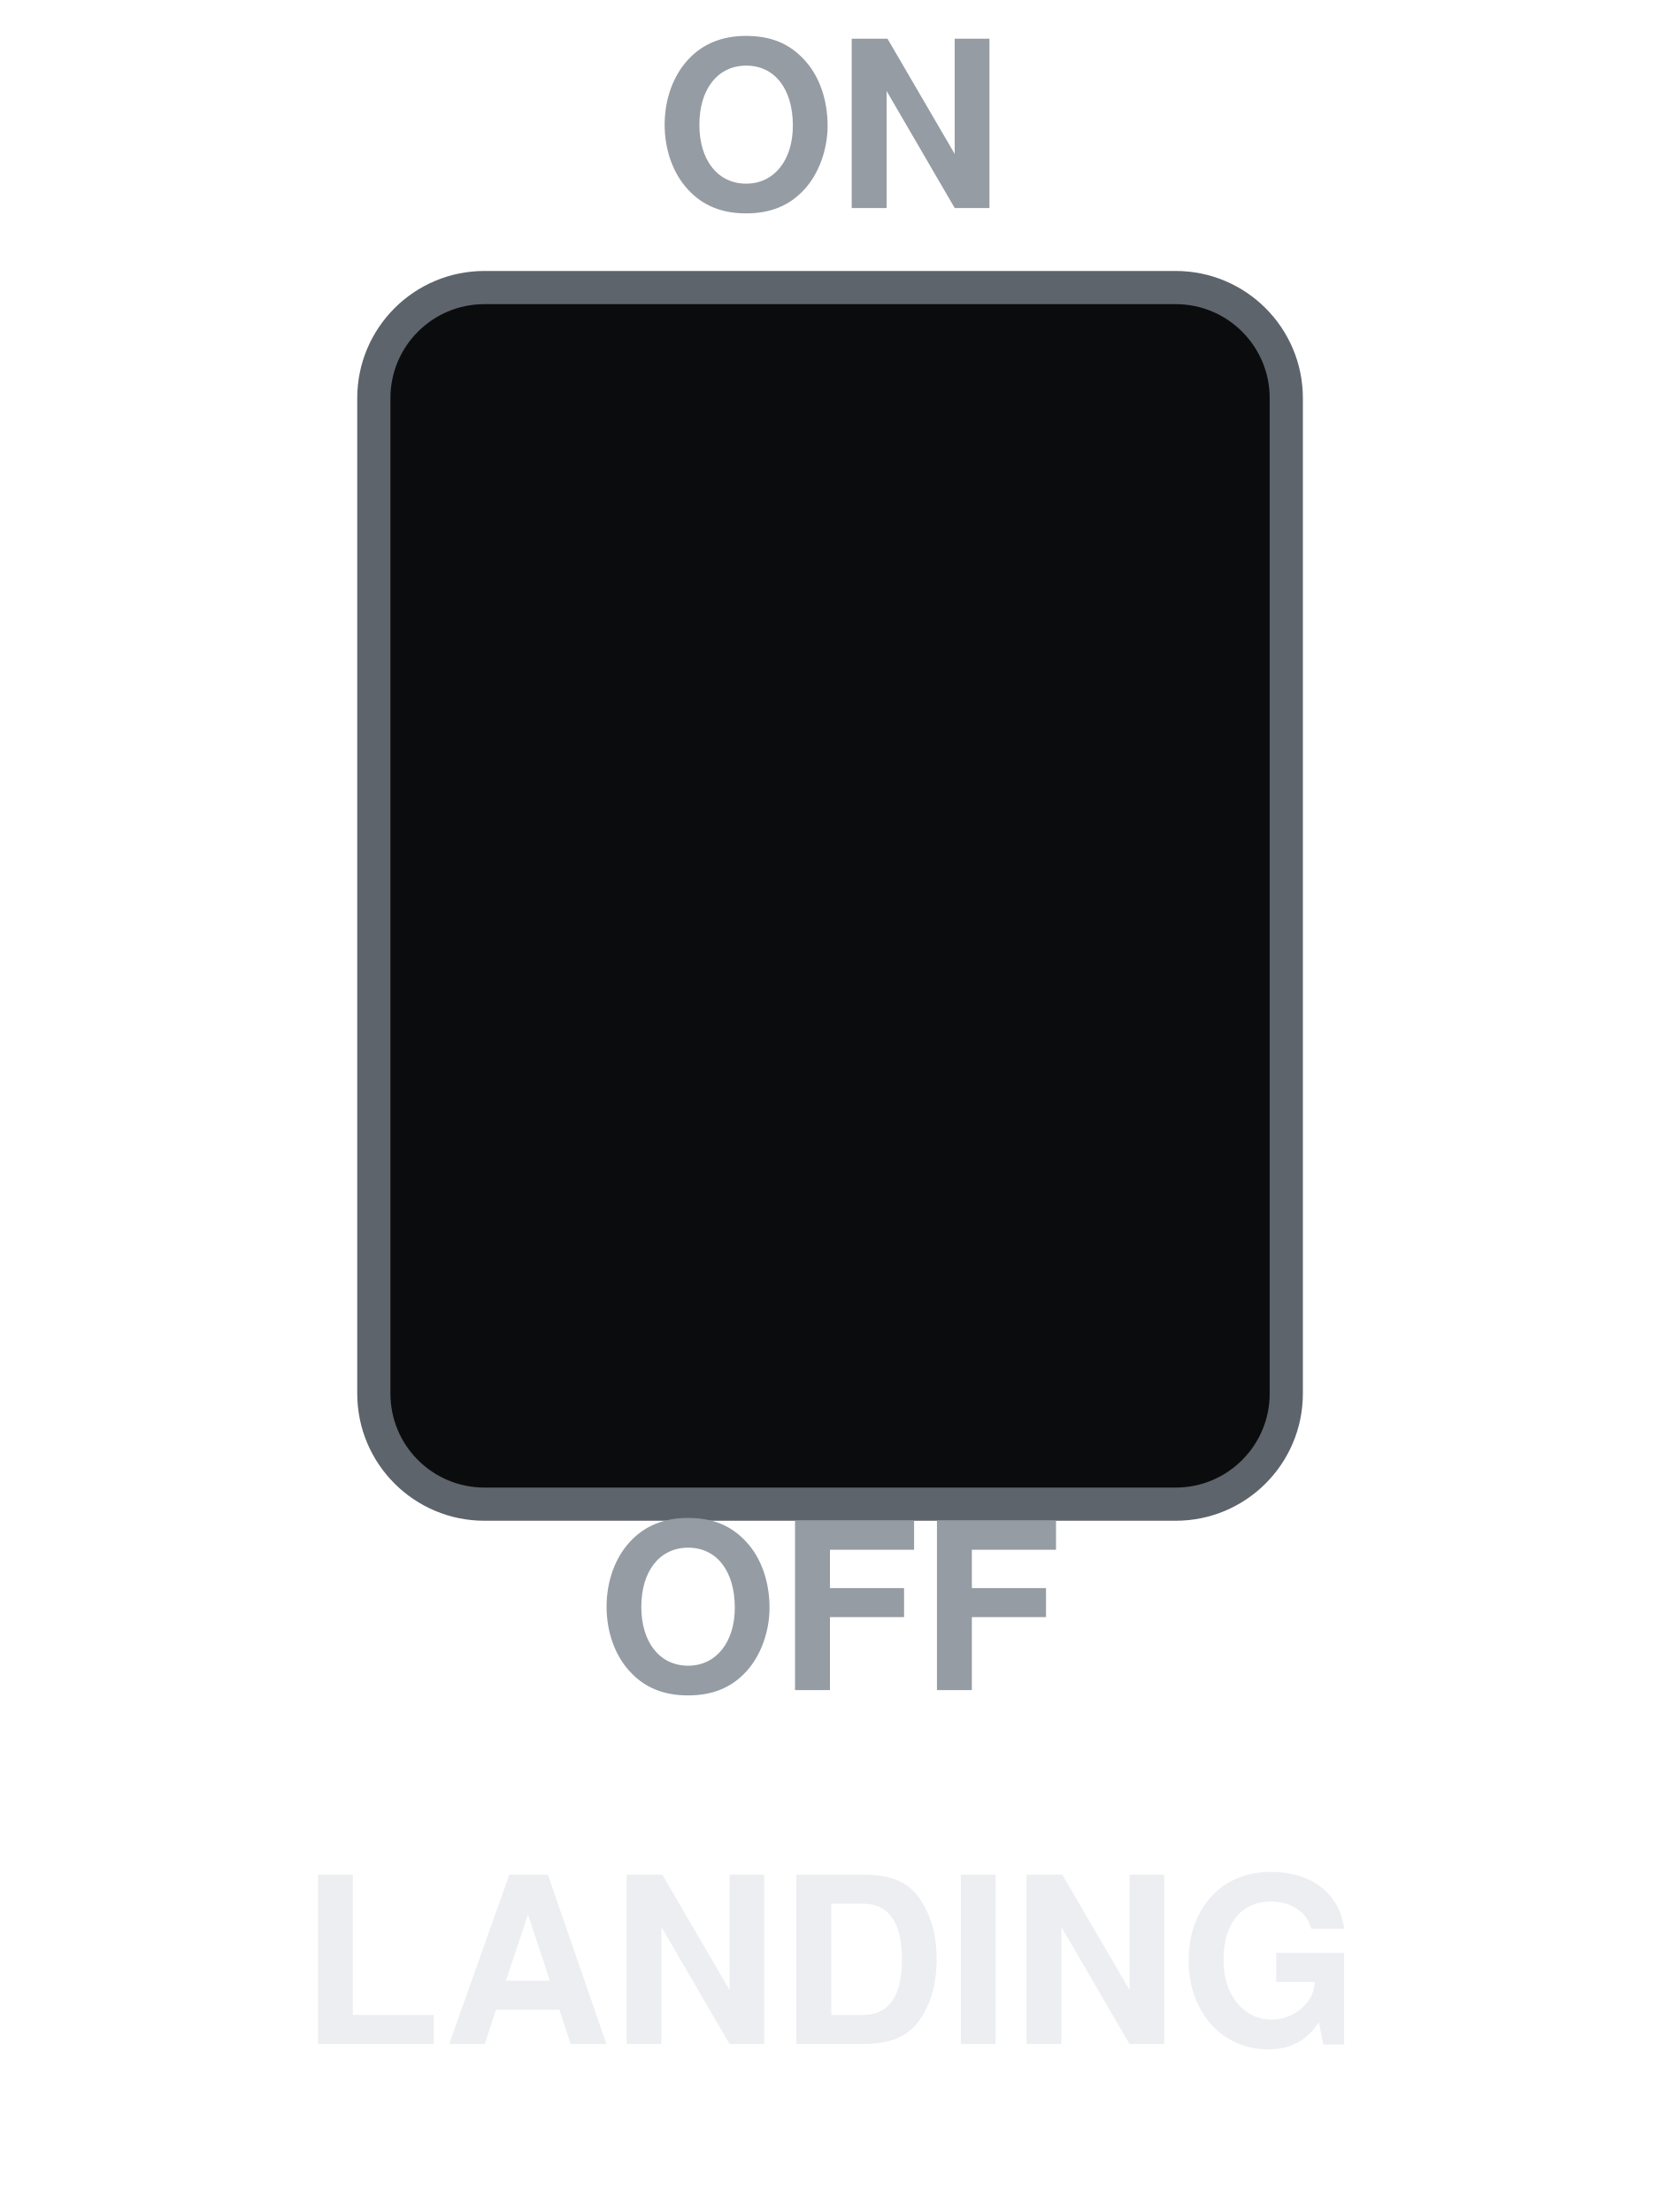
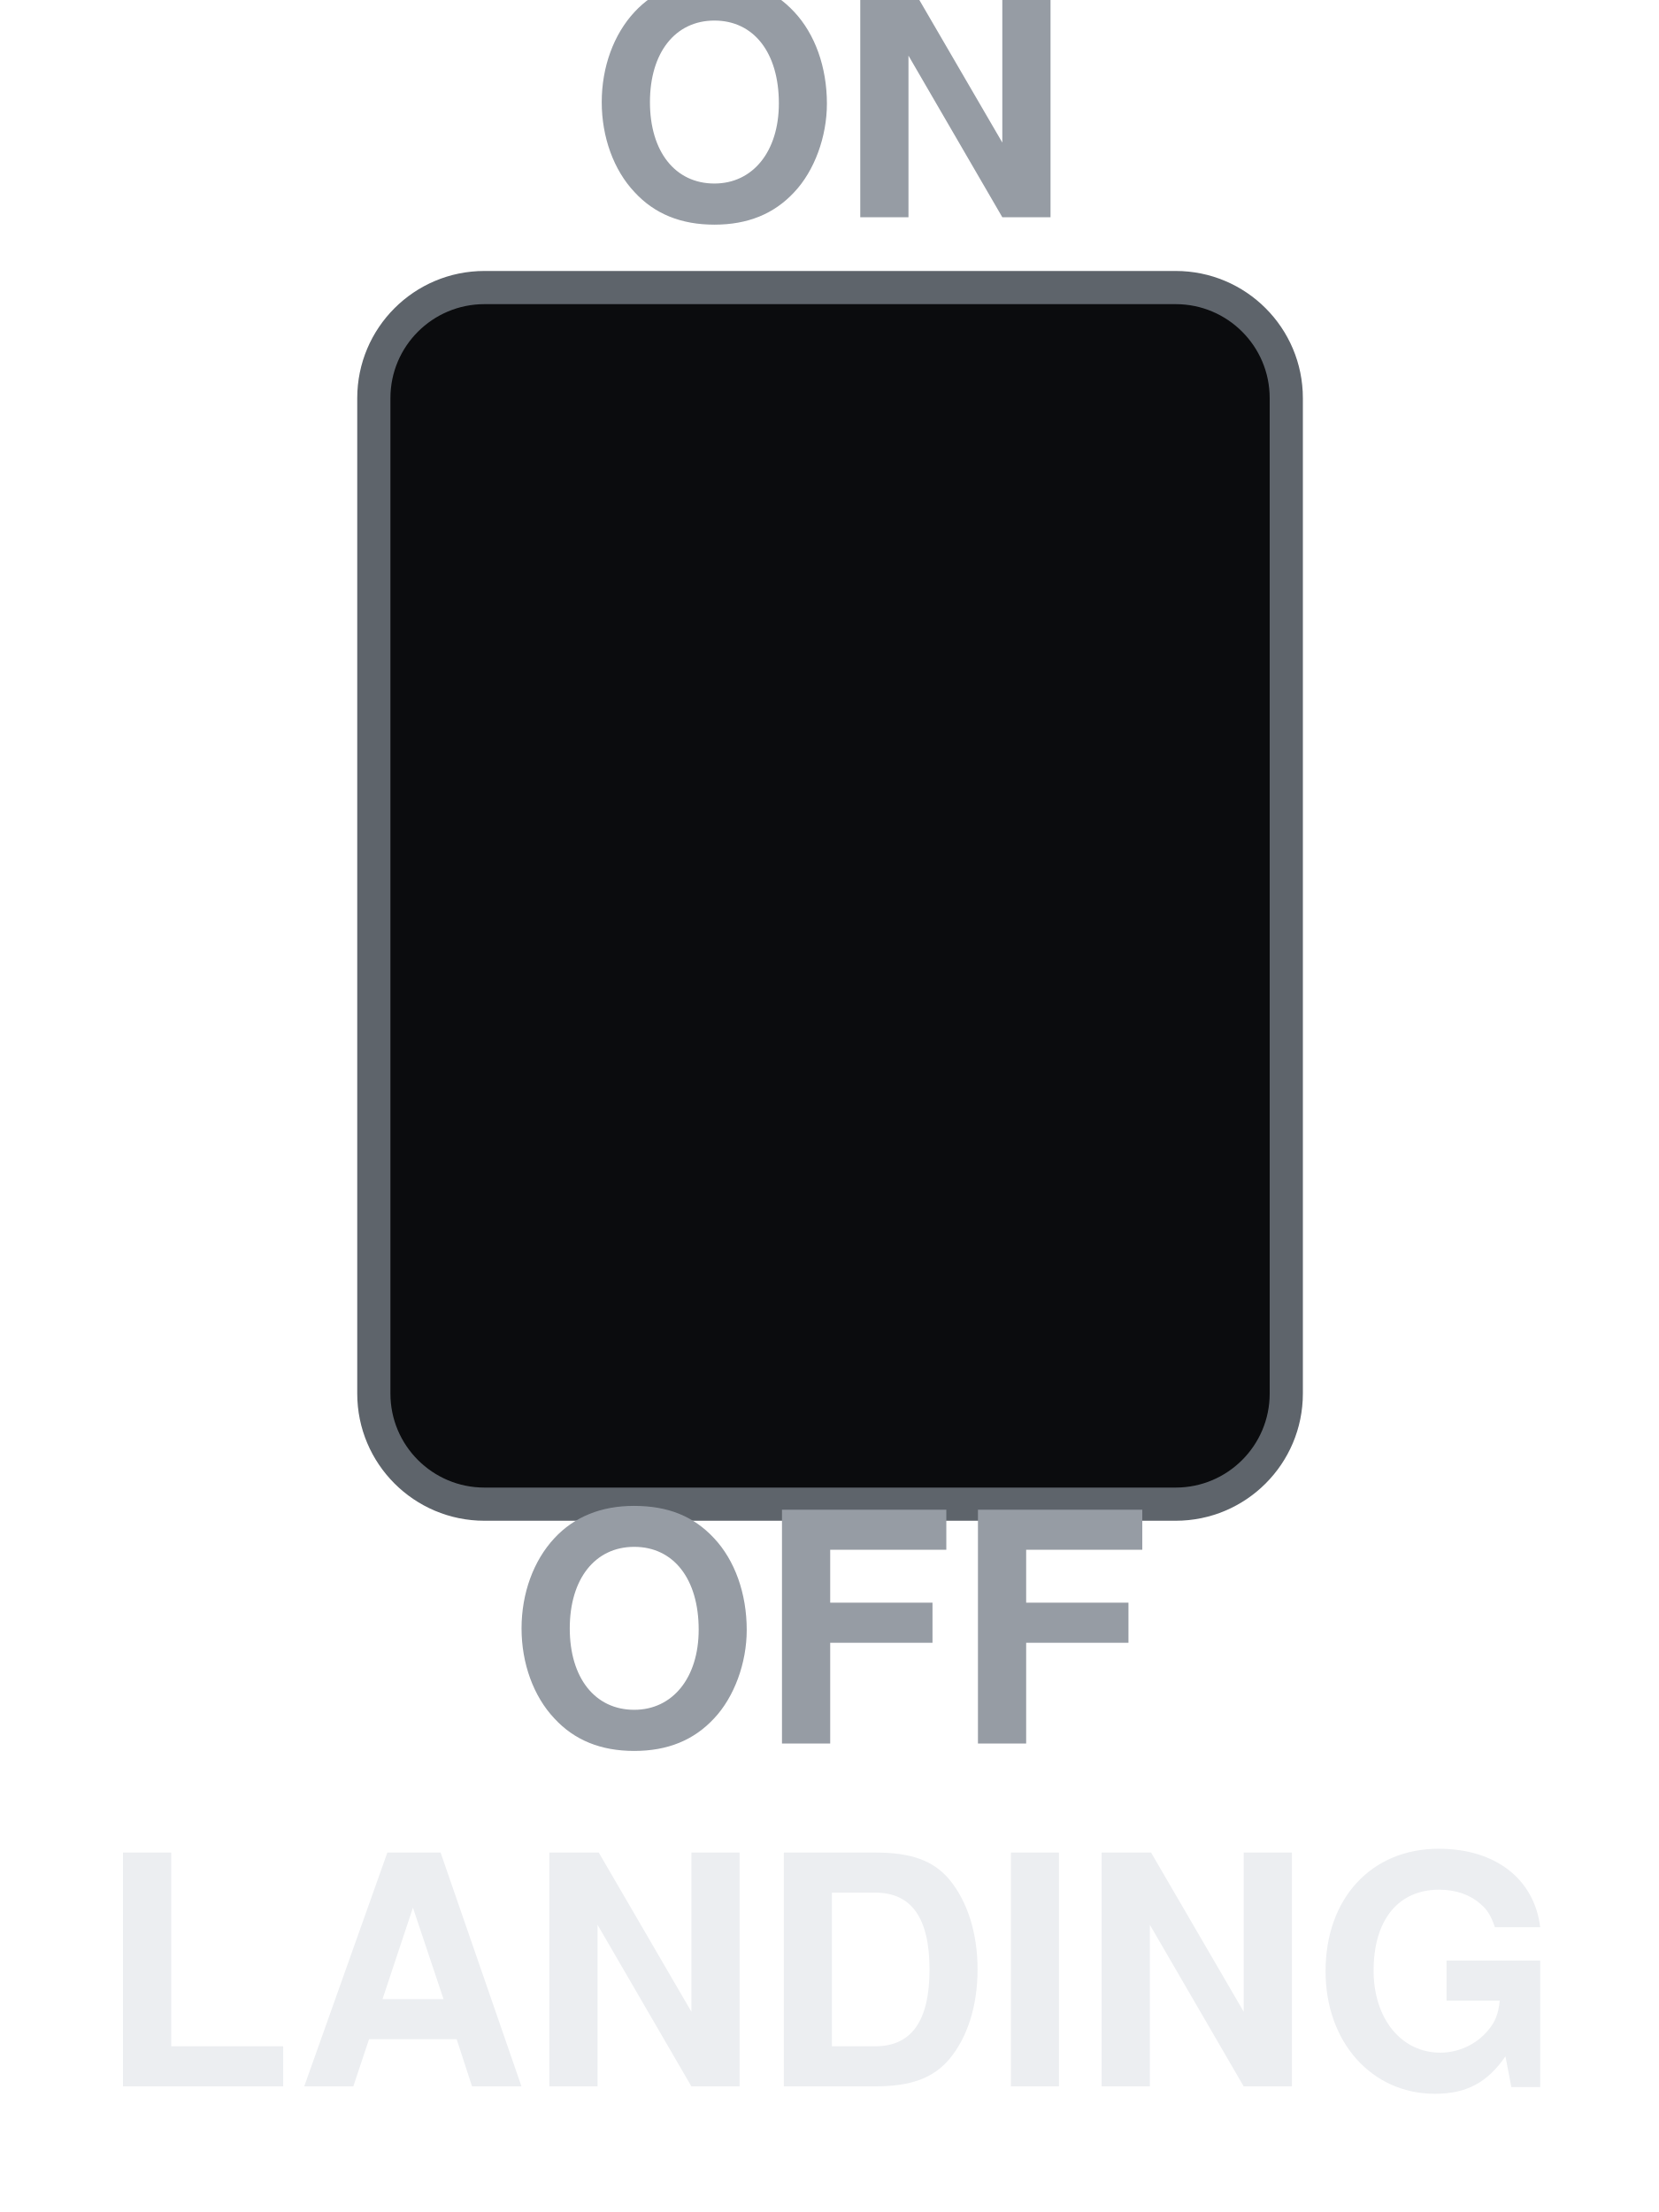
<svg xmlns="http://www.w3.org/2000/svg" viewBox="0 0 150 200" width="150" height="200">
  <rect x="33.8" y="26" width="82.5" height="110" rx="10" fill="#0B0C0E" stroke="#5E646B" stroke-width="3" />
-   <text x="75" y="14" font-size="21" font-family="Helvetica, Arial, sans-serif" font-weight="bold" fill="#969CA4" text-anchor="middle" dominant-baseline="central">ON</text>
-   <text x="75" y="148" font-size="21" font-family="Helvetica, Arial, sans-serif" font-weight="bold" fill="#969CA4" text-anchor="middle" dominant-baseline="central">OFF</text>
-   <text x="75" y="180" font-size="21" font-family="Helvetica, Arial, sans-serif" font-weight="bold" fill="#ECEEF1" text-anchor="middle" dominant-baseline="central">LANDING</text>
+   <text x="75" y="13" font-size="29" font-family="Helvetica, Arial, sans-serif" font-weight="bold" fill="#969CA4" text-anchor="middle" dominant-baseline="central">ON</text>
+   <text x="75" y="151" font-size="29" font-family="Helvetica, Arial, sans-serif" font-weight="bold" fill="#969CA4" text-anchor="middle" dominant-baseline="central">OFF</text>
+   <text x="75" y="182" font-size="29" font-family="Helvetica, Arial, sans-serif" font-weight="bold" fill="#ECEEF1" text-anchor="middle" dominant-baseline="central">LANDING</text>
</svg>
